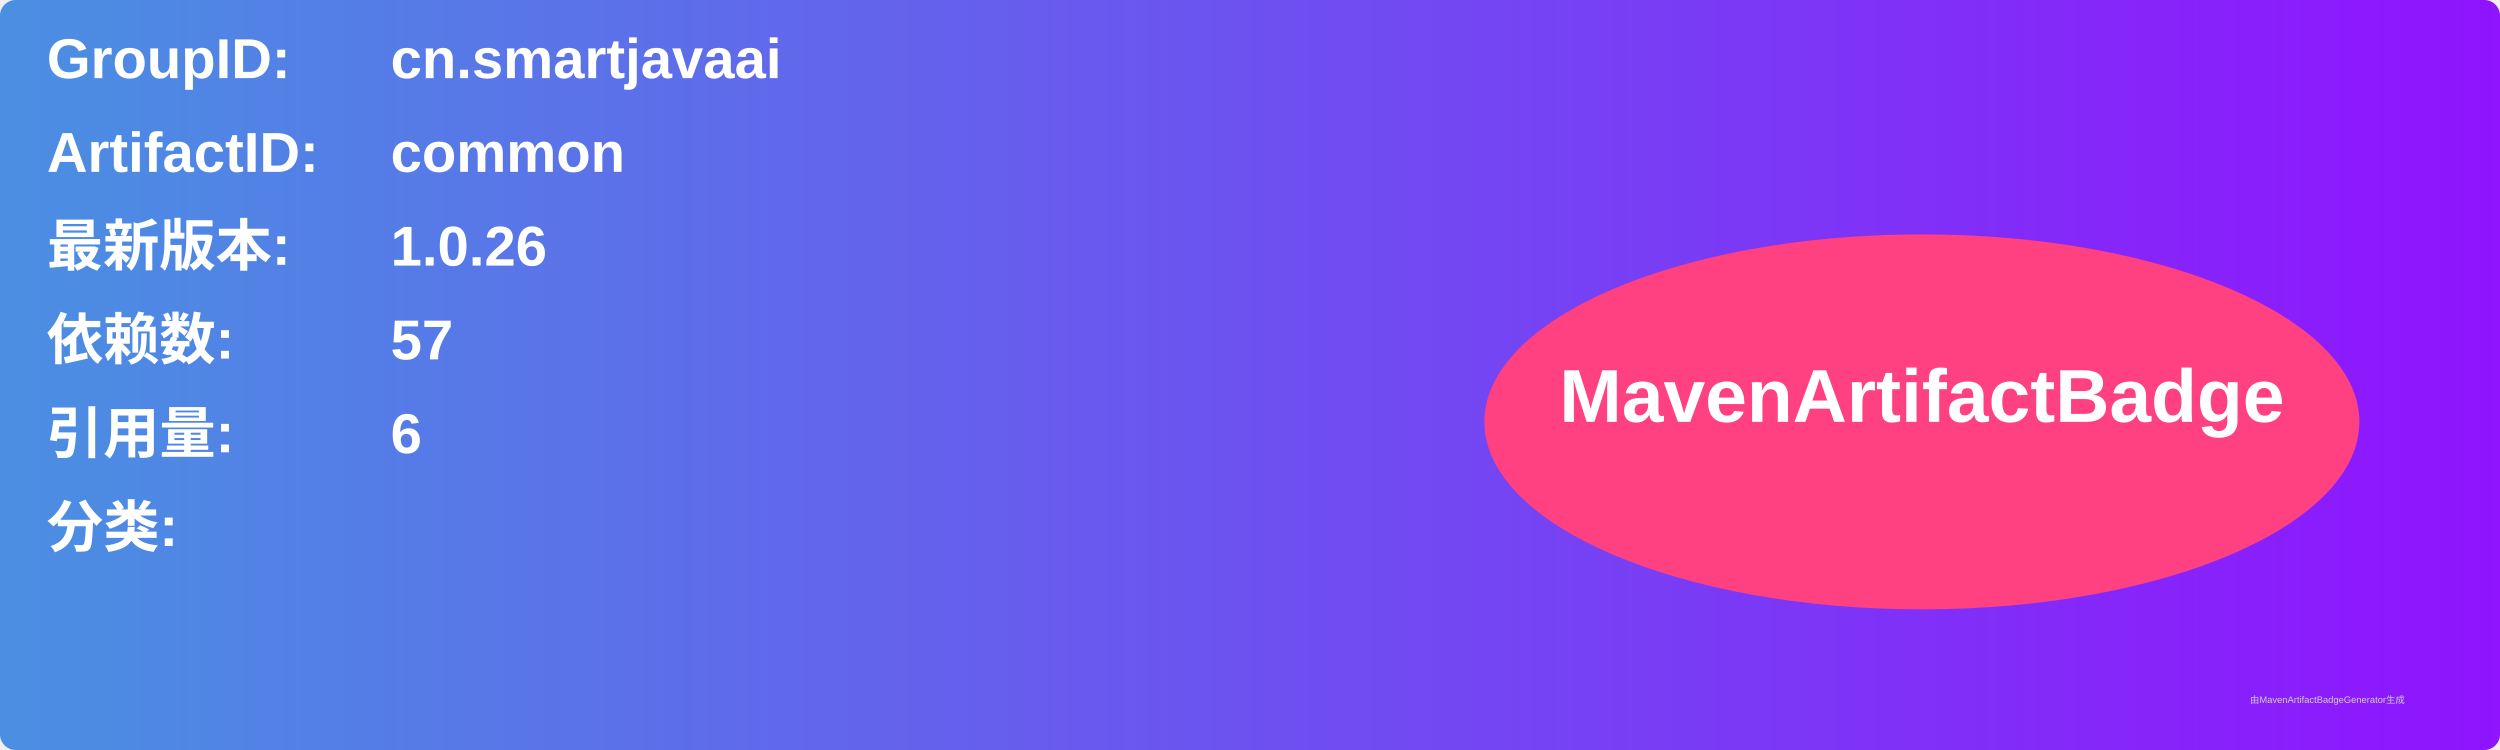
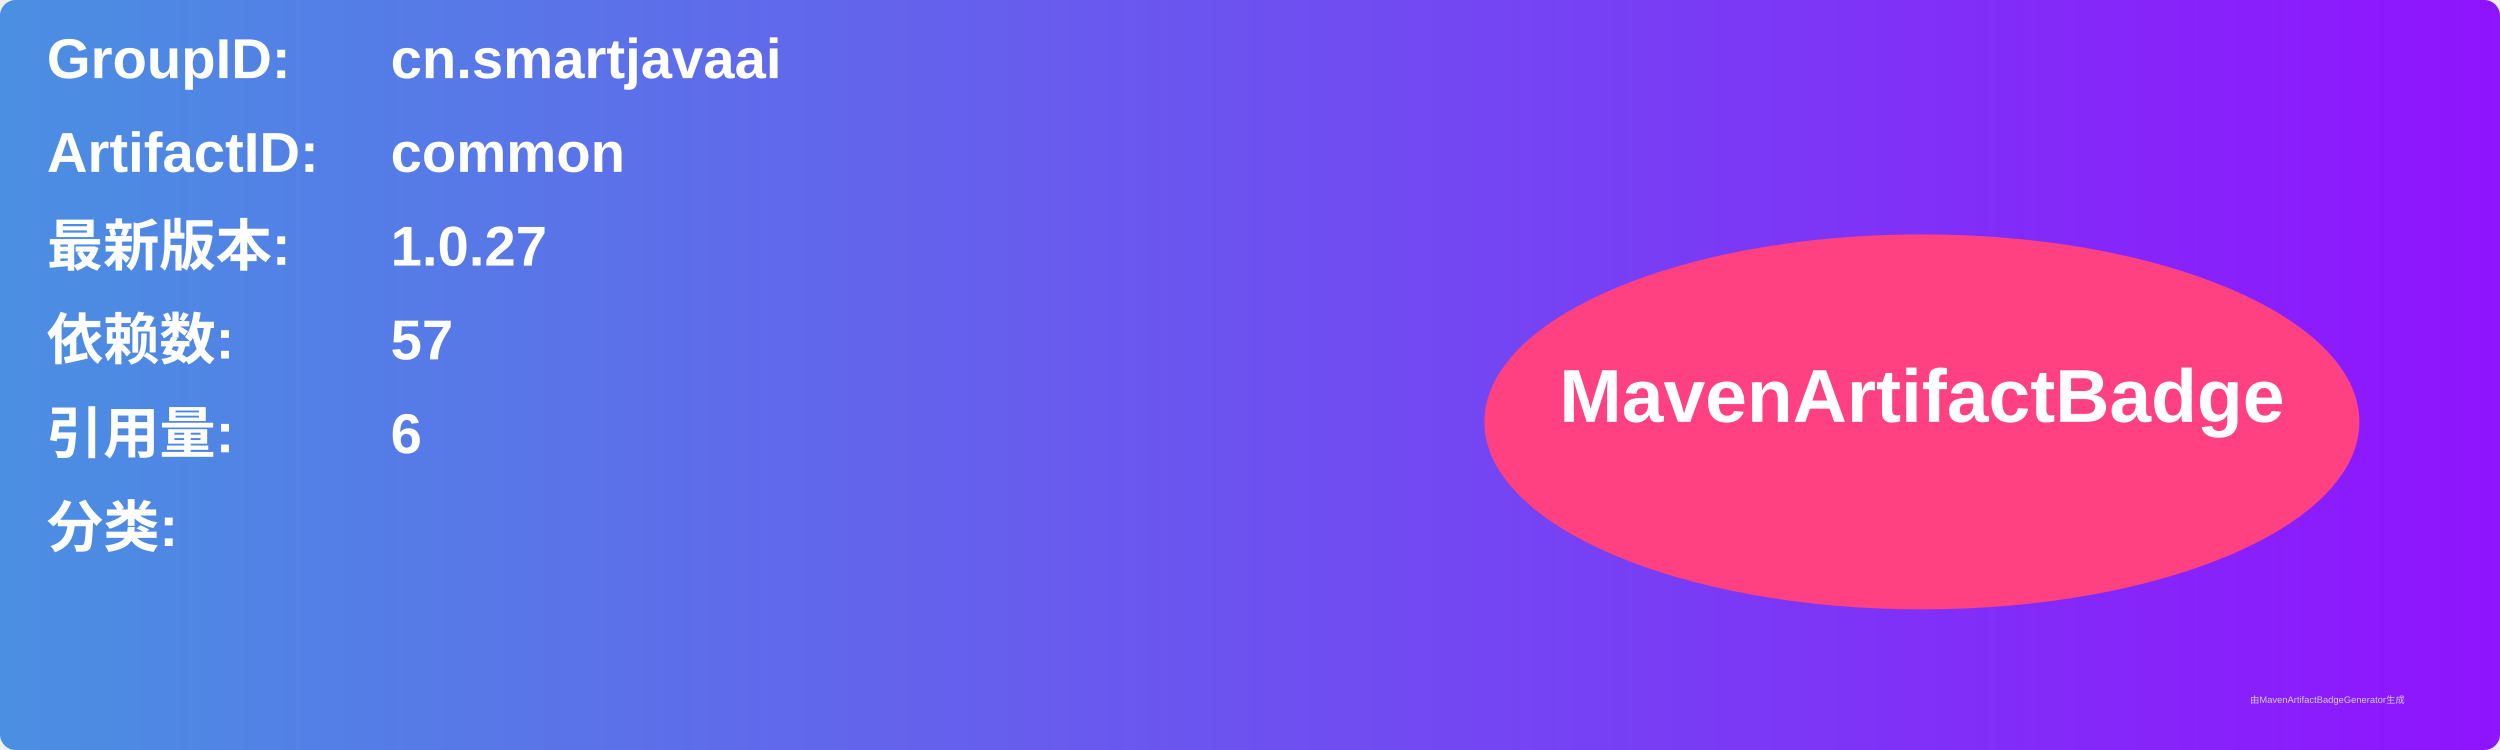
<svg xmlns="http://www.w3.org/2000/svg" width="800" height="240" viewBox="0 0 800 240">
  <linearGradient id="grad" x1="0%" y1="0%" x2="100%" y2="0%">
    <stop offset="0%" stop-color="#4a90e2" />
    <stop offset="100%" stop-color="#9013fe" />
  </linearGradient>
  <rect width="100%" height="100%" rx="5" ry="5" fill="url(#grad)" />
  <g transform="translate(15, 15)">
    <text x="0" y="10" font-family="Arial" font-size="18" fill="white" font-weight="bold" width="260">GroupID:</text>
    <text x="110" y="10" font-family="Arial" font-size="18" fill="white" font-weight="bold" width="460">cn.smartjavaai</text>
    <text x="0" y="40" font-family="Arial" font-size="18" fill="white" font-weight="bold" width="260">ArtifactID:</text>
    <text x="110" y="40" font-family="Arial" font-size="18" fill="white" font-weight="bold" width="460">common</text>
    <text x="0" y="70" font-family="Arial" font-size="18" fill="white" font-weight="bold">最新版本:</text>
    <text x="110" y="70" font-family="Arial" font-size="18" fill="white" font-weight="bold">
-       <tspan font-weight="bold">1.0.26</tspan>
+       <tspan font-weight="bold">1.0.27</tspan>
    </text>
    <text x="0" y="100" font-family="Arial" font-size="18" fill="white" font-weight="bold">依赖数: </text>
    <text x="110" y="100" font-family="Arial" font-size="18" fill="white">
      <tspan font-weight="bold">57</tspan>
    </text>
    <text x="0" y="130" font-family="Arial" font-size="18" fill="white" font-weight="bold">引用量: </text>
    <text x="110" y="130" font-family="Arial" font-size="18" fill="white">
      <tspan font-weight="bold">6</tspan>
    </text>
    <text x="0" y="160" font-family="Arial" font-size="18" fill="white" font-weight="bold">分类:</text>
    <text x="10" y="190" font-family="Arial" font-size="10" fill="white">
      <tspan font-weight="bold" />
    </text>
    <ellipse cx="600" cy="120" rx="140" ry="60" fill="#ff4081" />
    <text x="600" y="120" text-anchor="middle" font-family="Arial" font-size="24" fill="white" font-weight="bold">MavenArtifactBadge</text>
  </g>
  <text x="720" y="225" font-family="Arial" font-size="3" fill="#d0d0d0">由MavenArtifactBadgeGenerator生成</text>
</svg>
